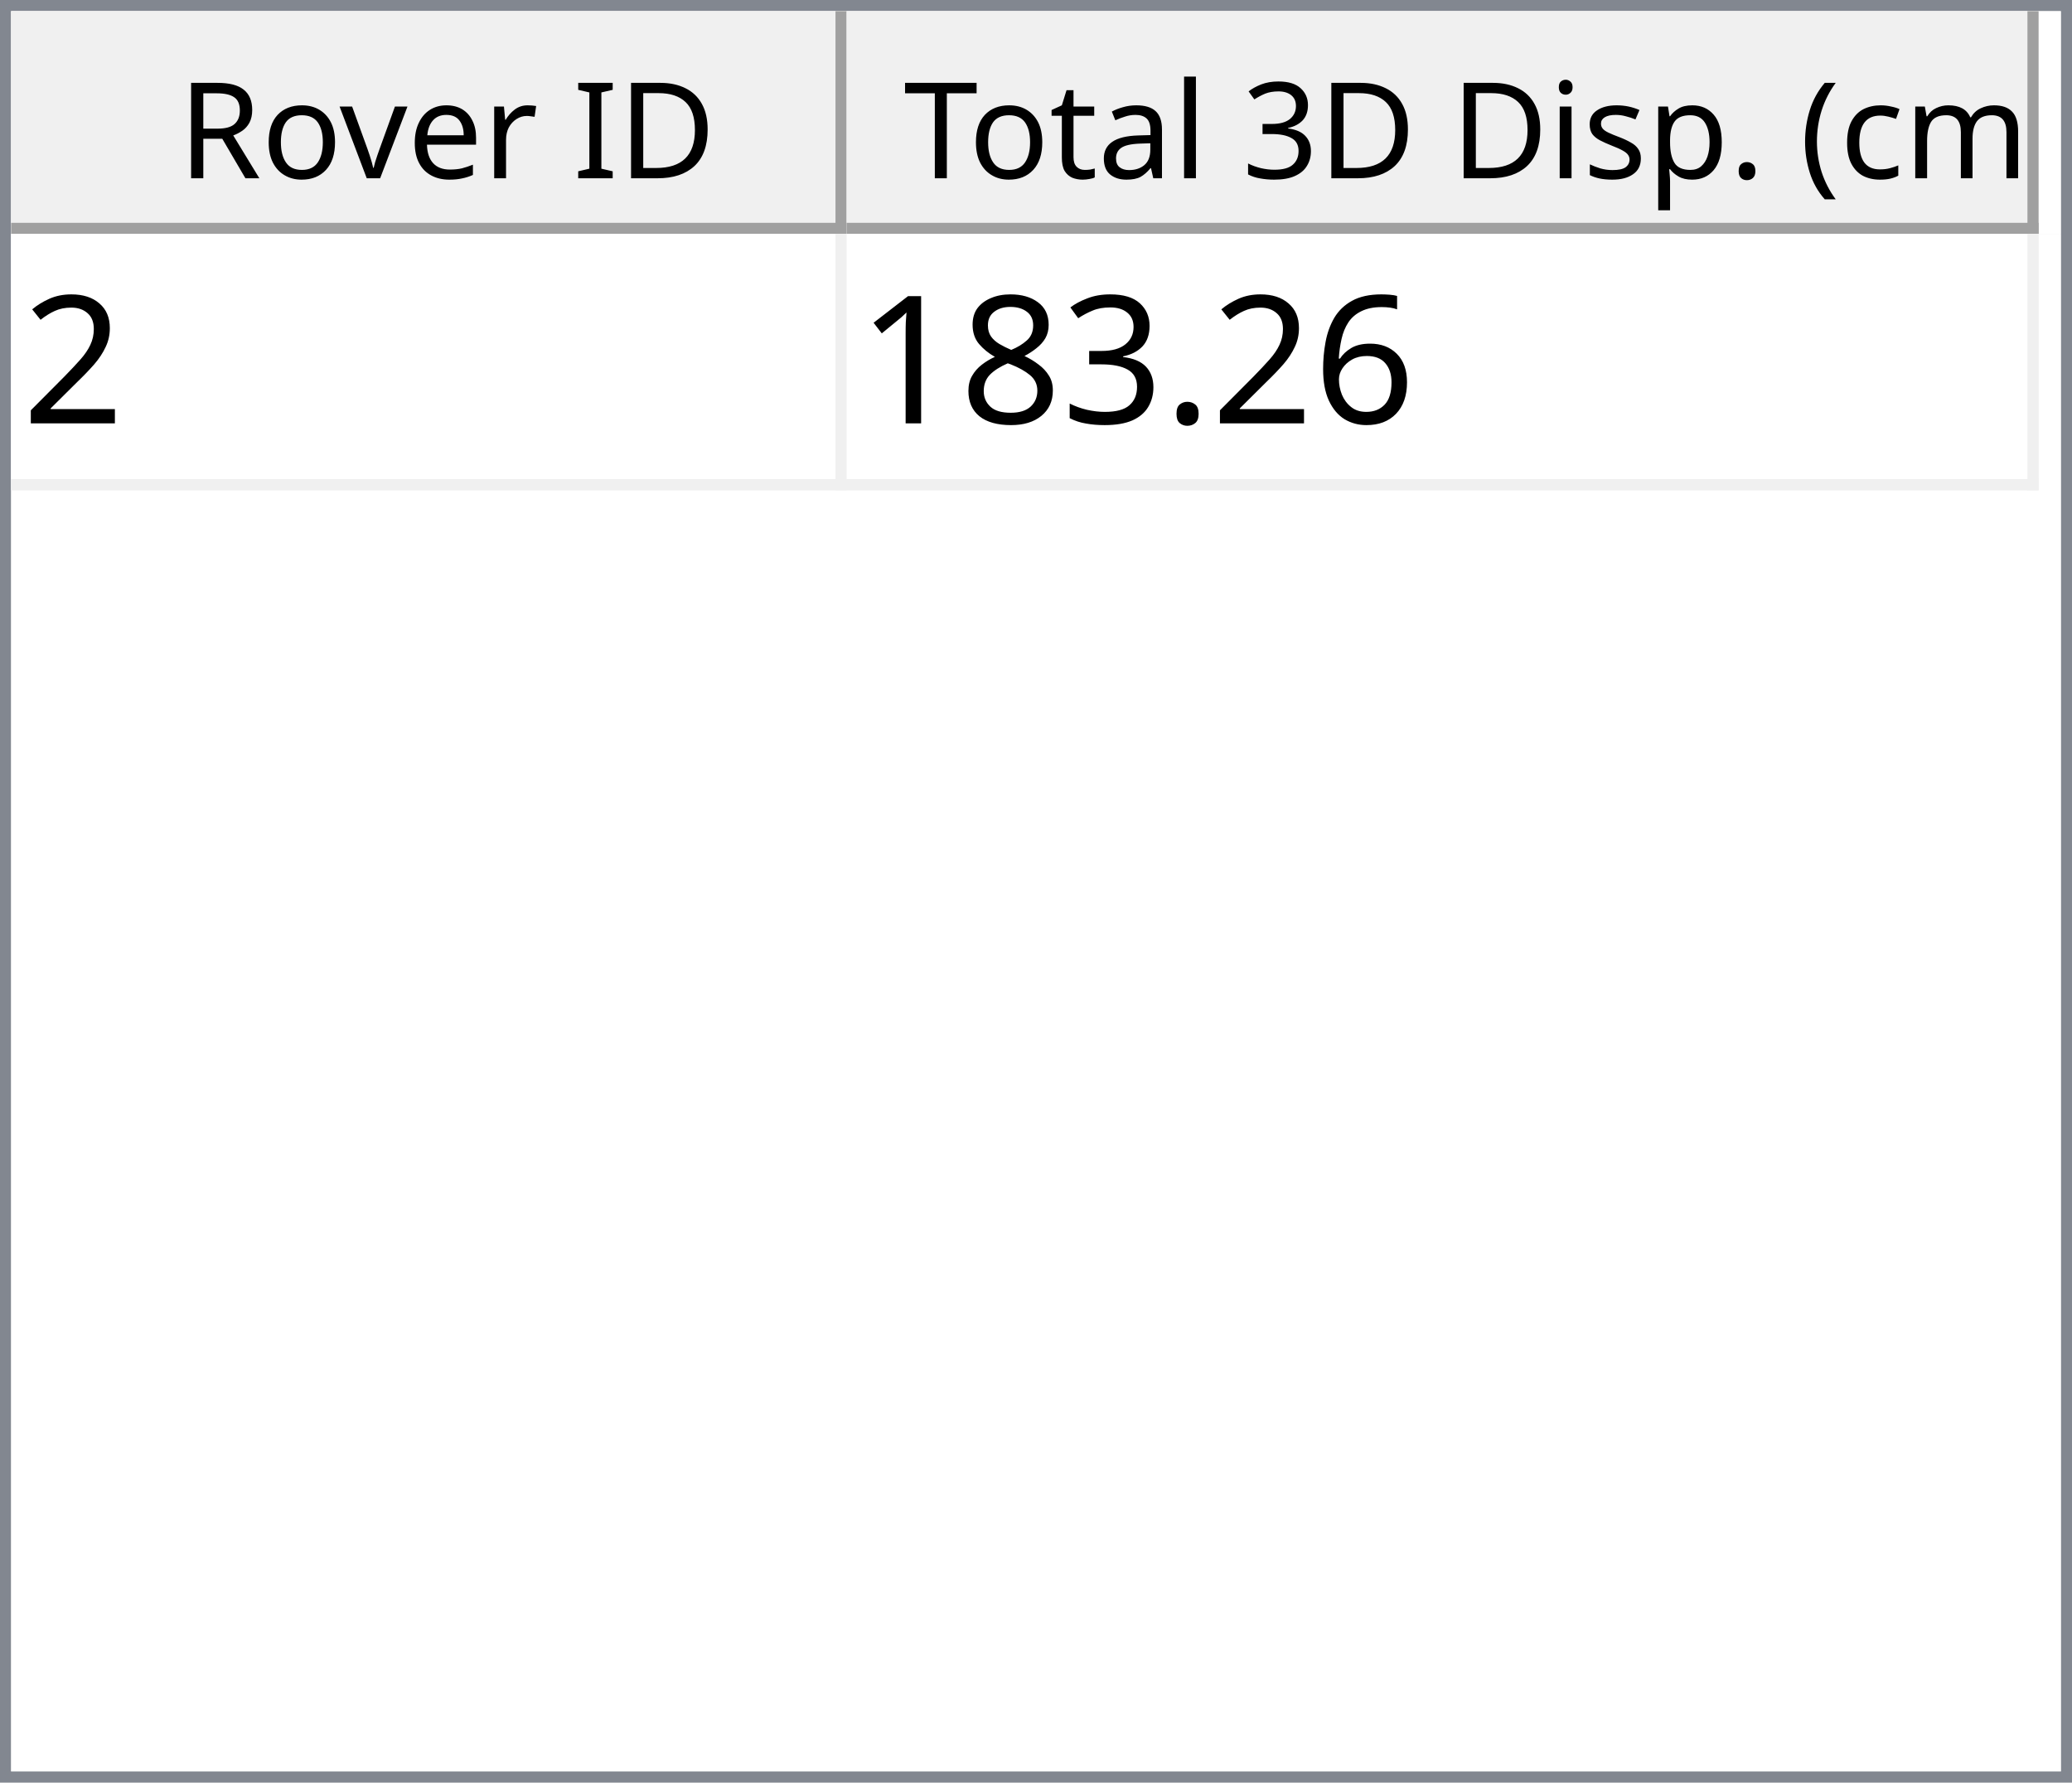
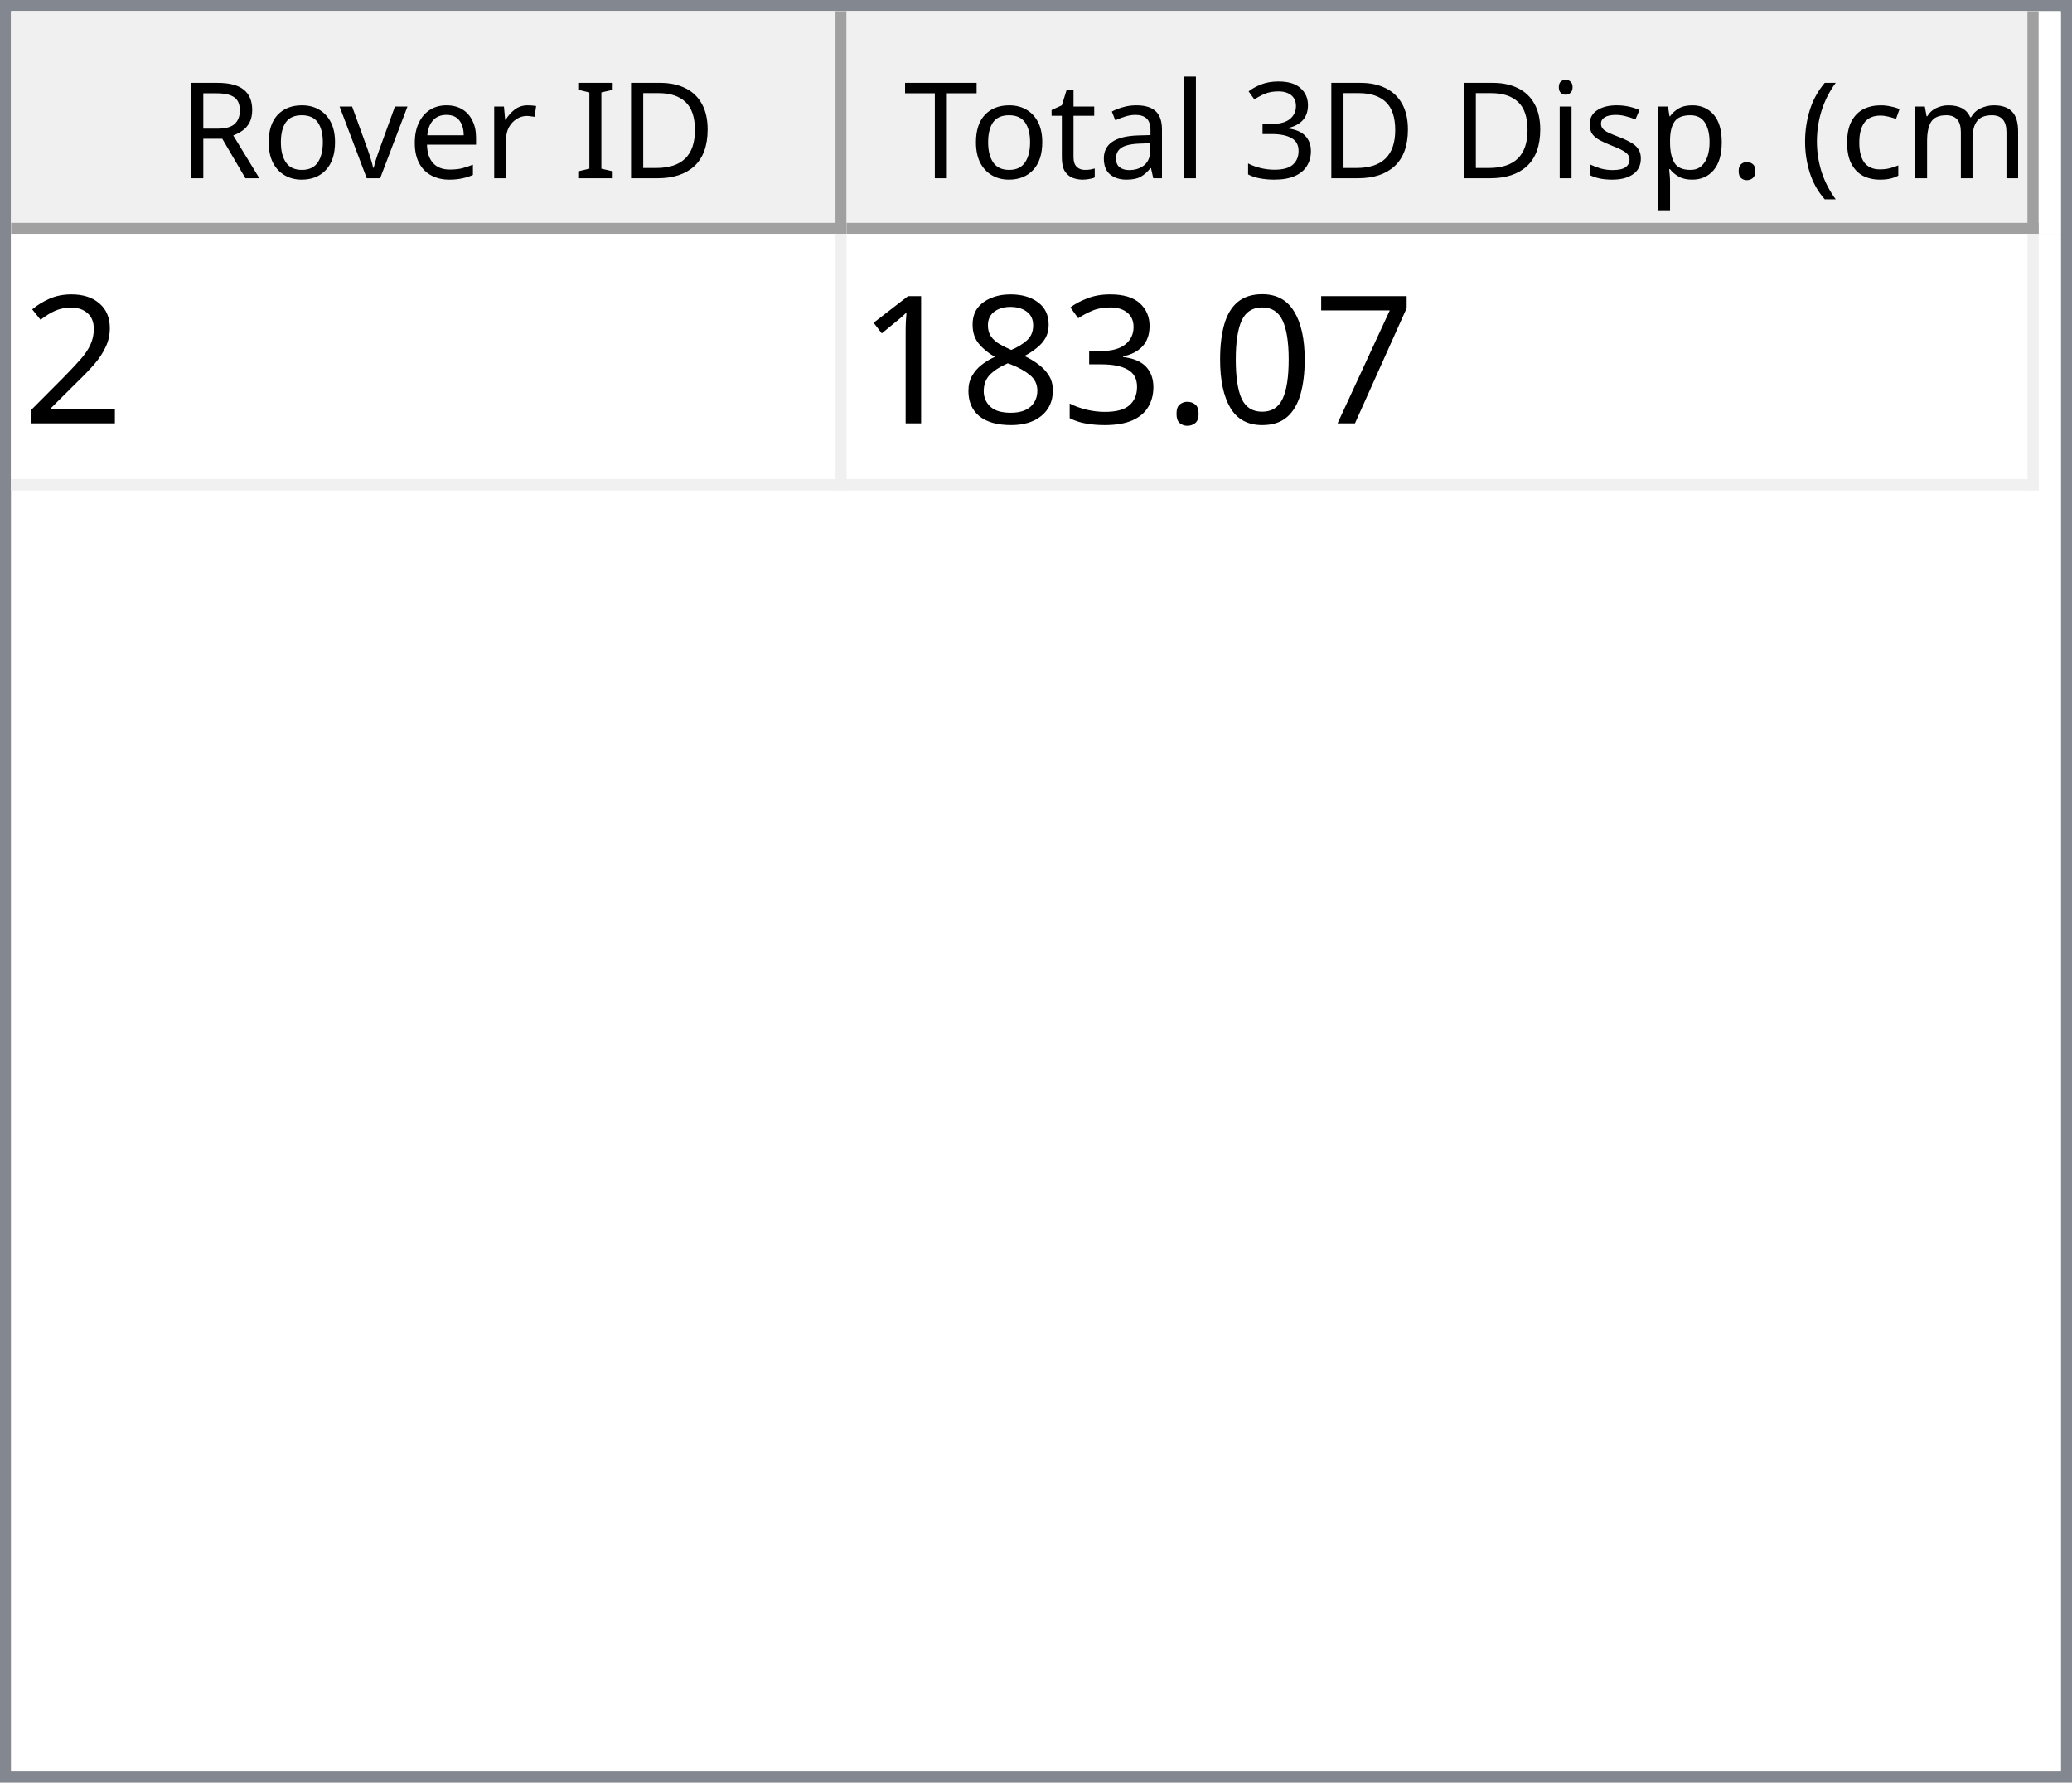
<svg xmlns="http://www.w3.org/2000/svg" style="fill-opacity:1; color-rendering:auto; color-interpolation:auto; text-rendering:auto; stroke:black; stroke-linecap:square; stroke-miterlimit:10; shape-rendering:auto; stroke-opacity:1; fill:black; stroke-dasharray:none; font-weight:normal; stroke-width:1; font-family:'Dialog'; font-style:normal; stroke-linejoin:miter; font-size:12px; stroke-dashoffset:0; image-rendering:auto;" width="186" height="160">
  <defs id="genericDefs" />
  <g>
    <defs id="defs1">
      <clipPath clipPathUnits="userSpaceOnUse" id="clipPath1">
        <path d="M0 0 L186 0 L186 160 L0 160 L0 0 Z" />
      </clipPath>
      <clipPath clipPathUnits="userSpaceOnUse" id="clipPath2">
        <path d="M0 0 L0 160 L186 160 L186 0 Z" />
      </clipPath>
      <clipPath clipPathUnits="userSpaceOnUse" id="clipPath3">
        <path d="M0 0 L0 20 L184 20 L184 0 Z" />
      </clipPath>
      <clipPath clipPathUnits="userSpaceOnUse" id="clipPath4">
        <path d="M0 0 L0 20 L75 20 L75 0 Z" />
      </clipPath>
      <clipPath clipPathUnits="userSpaceOnUse" id="clipPath5">
        <path d="M1 1 L1 19 L74 19 L74 1 Z" />
      </clipPath>
      <clipPath clipPathUnits="userSpaceOnUse" id="clipPath6">
        <path d="M0 0 L0 18 L73 18 L73 0 Z" />
      </clipPath>
      <clipPath clipPathUnits="userSpaceOnUse" id="clipPath7">
        <path d="M-0.5 -0.5 L-0.5 19.5 L74.5 19.5 L74.5 -0.5 Z" />
      </clipPath>
      <clipPath clipPathUnits="userSpaceOnUse" id="clipPath8">
        <path d="M0 0 L0 20 L107 20 L107 0 Z" />
      </clipPath>
      <clipPath clipPathUnits="userSpaceOnUse" id="clipPath9">
        <path d="M1 1 L1 19 L106 19 L106 1 Z" />
      </clipPath>
      <clipPath clipPathUnits="userSpaceOnUse" id="clipPath10">
        <path d="M0 0 L0 18 L105 18 L105 0 Z" />
      </clipPath>
      <clipPath clipPathUnits="userSpaceOnUse" id="clipPath11">
        <path d="M-0.5 -0.5 L-0.5 19.5 L106.5 19.5 L106.5 -0.5 Z" />
      </clipPath>
      <clipPath clipPathUnits="userSpaceOnUse" id="clipPath12">
        <path d="M0 0 L0 138 L184 138 L184 0 Z" />
      </clipPath>
      <clipPath clipPathUnits="userSpaceOnUse" id="clipPath13">
        <path d="M0 0 L0 23 L182 23 L182 0 Z" />
      </clipPath>
      <clipPath clipPathUnits="userSpaceOnUse" id="clipPath14">
        <path d="M-0.5 -0.5 L-0.5 22.5 L181.5 22.5 L181.5 -0.5 Z" />
      </clipPath>
      <clipPath clipPathUnits="userSpaceOnUse" id="clipPath15">
        <path d="M0 0 L0 22 L74 22 L74 0 Z" />
      </clipPath>
      <clipPath clipPathUnits="userSpaceOnUse" id="clipPath16">
        <path d="M0 0 L0 22 L106 22 L106 0 Z" />
      </clipPath>
      <font horiz-adv-x="64.551" id="font1">
        <font-face ascent="107.91" descent="25.098" units-per-em="100" style="font-style:normal; font-family:Segoe UI; font-weight:normal;" />
        <missing-glyph horiz-adv-x="64.551" d="M8.109 0 L8.109 68.266 L56.453 68.266 L56.453 0 L8.109 0 ZM15.328 7.234 L49.219 7.234 L49.219 61.031 L15.328 61.031 L15.328 7.234 Z" />
        <glyph unicode="D" horiz-adv-x="70.117" d="M9.188 0 L9.188 70.016 L28.516 70.016 Q65.531 70.016 65.531 35.891 Q65.531 19.672 55.25 9.836 Q44.969 0 27.734 0 L9.188 0 ZM17.391 62.594 L17.391 7.422 L27.828 7.422 Q41.609 7.422 49.273 14.797 Q56.938 22.172 56.938 35.688 Q56.938 62.594 28.328 62.594 L17.391 62.594 Z" />
        <glyph unicode="I" horiz-adv-x="26.611" d="M17.391 0 L9.188 0 L9.188 70.016 L17.391 70.016 L17.391 0 Z" />
        <glyph unicode=" " horiz-adv-x="27.393" d="" />
        <glyph unicode="r" horiz-adv-x="34.766" d="M34.188 41.891 Q32.078 43.5 28.125 43.5 Q23 43.5 19.555 38.672 Q16.109 33.844 16.109 25.484 L16.109 0 L8.109 0 L8.109 50 L16.109 50 L16.109 39.703 L16.312 39.703 Q18.016 44.969 21.531 47.922 Q25.047 50.875 29.391 50.875 Q32.516 50.875 34.188 50.203 L34.188 41.891 Z" />
        <glyph unicode="e" horiz-adv-x="52.295" d="M48.297 23 L12.984 23 Q13.188 14.656 17.484 10.109 Q21.781 5.562 29.297 5.562 Q37.75 5.562 44.828 11.141 L44.828 3.609 Q38.234 -1.172 27.391 -1.172 Q16.797 -1.172 10.742 5.641 Q4.688 12.453 4.688 24.812 Q4.688 36.469 11.305 43.82 Q17.922 51.172 27.734 51.172 Q37.547 51.172 42.922 44.828 Q48.297 38.484 48.297 27.203 L48.297 23 ZM40.094 29.781 Q40.047 36.719 36.75 40.578 Q33.453 44.438 27.594 44.438 Q21.922 44.438 17.969 40.383 Q14.016 36.328 13.094 29.781 L40.094 29.781 Z" />
        <glyph unicode="v" horiz-adv-x="47.9" d="M47.406 50 L27.484 0 L19.625 0 L0.688 50 L9.469 50 L22.172 13.672 Q23.578 9.672 23.922 6.688 L24.125 6.688 Q24.609 10.453 25.688 13.484 L38.969 50 L47.406 50 Z" />
        <glyph unicode="o" horiz-adv-x="58.594" d="M29 -1.172 Q17.922 -1.172 11.305 5.836 Q4.688 12.844 4.688 24.422 Q4.688 37.016 11.57 44.094 Q18.453 51.172 30.172 51.172 Q41.359 51.172 47.633 44.289 Q53.906 37.406 53.906 25.203 Q53.906 13.234 47.141 6.031 Q40.375 -1.172 29 -1.172 ZM29.594 44.438 Q21.875 44.438 17.383 39.188 Q12.891 33.938 12.891 24.703 Q12.891 15.828 17.43 10.695 Q21.969 5.562 29.594 5.562 Q37.359 5.562 41.531 10.594 Q45.703 15.625 45.703 24.906 Q45.703 34.281 41.531 39.359 Q37.359 44.438 29.594 44.438 Z" />
        <glyph unicode="R" horiz-adv-x="59.814" d="M59.375 0 L49.609 0 L37.891 19.625 Q36.281 22.359 34.766 24.289 Q33.25 26.219 31.664 27.438 Q30.078 28.656 28.25 29.219 Q26.422 29.781 24.125 29.781 L17.391 29.781 L17.391 0 L9.188 0 L9.188 70.016 L30.078 70.016 Q34.672 70.016 38.555 68.867 Q42.438 67.719 45.289 65.375 Q48.141 63.031 49.758 59.547 Q51.375 56.062 51.375 51.375 Q51.375 47.703 50.273 44.656 Q49.172 41.609 47.148 39.211 Q45.125 36.812 42.266 35.133 Q39.406 33.453 35.844 32.516 L35.844 32.328 Q37.594 31.547 38.891 30.547 Q40.188 29.547 41.359 28.18 Q42.531 26.812 43.68 25.078 Q44.828 23.344 46.234 21.047 L59.375 0 ZM17.391 62.594 L17.391 37.203 L28.516 37.203 Q31.594 37.203 34.203 38.133 Q36.812 39.062 38.719 40.797 Q40.625 42.531 41.703 45.047 Q42.781 47.562 42.781 50.688 Q42.781 56.297 39.141 59.445 Q35.5 62.594 28.609 62.594 L17.391 62.594 Z" />
        <glyph unicode=")" horiz-adv-x="30.176" d="M8.297 -15.922 L1.172 -15.922 Q16.406 2.344 16.406 26.812 Q16.406 51.469 1.078 70.016 L8.297 70.016 Q23.531 52.156 23.531 26.703 Q23.531 1.375 8.297 -15.922 Z" />
        <glyph unicode="m" horiz-adv-x="86.133" d="M79.109 0 L71.094 0 L71.094 28.719 Q71.094 37.016 68.531 40.727 Q65.969 44.438 59.906 44.438 Q54.781 44.438 51.195 39.75 Q47.609 35.062 47.609 28.516 L47.609 0 L39.594 0 L39.594 29.688 Q39.594 44.438 28.219 44.438 Q22.953 44.438 19.531 40.016 Q16.109 35.594 16.109 28.516 L16.109 0 L8.109 0 L8.109 50 L16.109 50 L16.109 42.094 L16.312 42.094 Q21.625 51.172 31.844 51.172 Q36.969 51.172 40.773 48.312 Q44.578 45.453 46 40.828 Q51.562 51.172 62.594 51.172 Q79.109 51.172 79.109 30.812 L79.109 0 Z" />
        <glyph unicode="c" horiz-adv-x="46.191" d="M42.188 2.297 Q36.422 -1.172 28.516 -1.172 Q17.828 -1.172 11.258 5.789 Q4.688 12.75 4.688 23.828 Q4.688 36.188 11.766 43.68 Q18.844 51.172 30.672 51.172 Q37.25 51.172 42.281 48.734 L42.281 40.531 Q36.719 44.438 30.375 44.438 Q22.703 44.438 17.797 38.945 Q12.891 33.453 12.891 24.516 Q12.891 15.719 17.508 10.641 Q22.125 5.562 29.891 5.562 Q36.422 5.562 42.188 9.906 L42.188 2.297 Z" />
        <glyph unicode="(" horiz-adv-x="30.176" d="M29.109 -15.922 L21.969 -15.922 Q6.844 1.375 6.844 26.703 Q6.844 52.156 21.969 70.016 L29.203 70.016 Q13.875 51.469 13.875 26.812 Q13.875 2.344 29.109 -15.922 Z" />
        <glyph unicode="." horiz-adv-x="21.68" d="M10.891 -1.078 Q8.641 -1.078 7.055 0.539 Q5.469 2.156 5.469 4.391 Q5.469 6.641 7.055 8.273 Q8.641 9.906 10.891 9.906 Q13.188 9.906 14.797 8.273 Q16.406 6.641 16.406 4.391 Q16.406 2.156 14.797 0.539 Q13.188 -1.078 10.891 -1.078 Z" />
        <glyph unicode="p" horiz-adv-x="58.789" d="M16.312 7.234 L16.109 7.234 L16.109 -23 L8.109 -23 L8.109 50 L16.109 50 L16.109 41.219 L16.312 41.219 Q22.219 51.172 33.594 51.172 Q43.266 51.172 48.688 44.461 Q54.109 37.75 54.109 26.469 Q54.109 13.922 48 6.375 Q41.891 -1.172 31.297 -1.172 Q21.578 -1.172 16.312 7.234 ZM16.109 27.391 L16.109 20.406 Q16.109 14.203 20.141 9.883 Q24.172 5.562 30.375 5.562 Q37.641 5.562 41.773 11.133 Q45.906 16.703 45.906 26.609 Q45.906 34.969 42.047 39.703 Q38.188 44.438 31.594 44.438 Q24.609 44.438 20.359 39.578 Q16.109 34.719 16.109 27.391 Z" />
        <glyph unicode="s" horiz-adv-x="42.432" d="M5.078 1.812 L5.078 10.406 Q11.625 5.562 19.484 5.562 Q30.031 5.562 30.031 12.594 Q30.031 14.594 29.125 15.992 Q28.219 17.391 26.68 18.461 Q25.141 19.531 23.07 20.383 Q21 21.234 18.609 22.172 Q15.281 23.484 12.766 24.828 Q10.25 26.172 8.57 27.859 Q6.891 29.547 6.031 31.695 Q5.172 33.844 5.172 36.719 Q5.172 40.234 6.789 42.945 Q8.406 45.656 11.086 47.484 Q13.766 49.312 17.211 50.242 Q20.656 51.172 24.312 51.172 Q30.812 51.172 35.938 48.922 L35.938 40.828 Q30.422 44.438 23.25 44.438 Q21 44.438 19.195 43.922 Q17.391 43.406 16.094 42.477 Q14.797 41.547 14.086 40.258 Q13.375 38.969 13.375 37.406 Q13.375 35.453 14.086 34.133 Q14.797 32.812 16.164 31.789 Q17.531 30.766 19.484 29.938 Q21.438 29.109 23.922 28.125 Q27.25 26.859 29.883 25.516 Q32.516 24.172 34.375 22.484 Q36.234 20.797 37.234 18.602 Q38.234 16.406 38.234 13.375 Q38.234 9.672 36.602 6.938 Q34.969 4.203 32.234 2.398 Q29.5 0.594 25.93 -0.289 Q22.359 -1.172 18.453 -1.172 Q10.75 -1.172 5.078 1.812 Z" />
        <glyph unicode="i" horiz-adv-x="24.219" d="M12.203 62.703 Q10.062 62.703 8.547 64.164 Q7.031 65.625 7.031 67.875 Q7.031 70.125 8.547 71.609 Q10.062 73.094 12.203 73.094 Q14.406 73.094 15.945 71.609 Q17.484 70.125 17.484 67.875 Q17.484 65.719 15.945 64.211 Q14.406 62.703 12.203 62.703 ZM16.109 0 L8.109 0 L8.109 50 L16.109 50 L16.109 0 Z" />
        <glyph unicode="3" horiz-adv-x="53.906" d="M46.531 19.828 Q46.531 15.094 44.75 11.211 Q42.969 7.328 39.719 4.57 Q36.469 1.812 31.93 0.297 Q27.391 -1.219 21.922 -1.219 Q11.922 -1.219 6 2.594 L6 11.188 Q13.094 5.609 22.219 5.609 Q25.875 5.609 28.828 6.539 Q31.781 7.469 33.906 9.227 Q36.031 10.984 37.18 13.477 Q38.328 15.969 38.328 19.094 Q38.328 32.812 18.797 32.812 L12.984 32.812 L12.984 39.594 L18.5 39.594 Q35.797 39.594 35.797 52.484 Q35.797 64.406 22.609 64.406 Q15.188 64.406 8.688 59.422 L8.688 67.188 Q15.375 71.188 24.609 71.188 Q29 71.188 32.57 69.969 Q36.141 68.75 38.68 66.555 Q41.219 64.359 42.609 61.281 Q44 58.203 44 54.5 Q44 40.672 30.031 36.719 L30.031 36.531 Q33.594 36.141 36.625 34.797 Q39.656 33.453 41.852 31.305 Q44.047 29.156 45.289 26.25 Q46.531 23.344 46.531 19.828 Z" />
        <glyph unicode="l" horiz-adv-x="24.219" d="M16.109 0 L8.109 0 L8.109 74.031 L16.109 74.031 L16.109 0 Z" />
        <glyph unicode="a" horiz-adv-x="50.879" d="M43.891 0 L35.891 0 L35.891 7.812 L35.688 7.812 Q30.469 -1.172 20.312 -1.172 Q12.844 -1.172 8.617 2.781 Q4.391 6.734 4.391 13.281 Q4.391 27.297 20.906 29.594 L35.891 31.688 Q35.891 44.438 25.594 44.438 Q16.547 44.438 9.281 38.281 L9.281 46.484 Q16.656 51.172 26.266 51.172 Q43.891 51.172 43.891 32.516 L43.891 0 ZM35.891 25.297 L23.828 23.641 Q18.266 22.859 15.43 20.875 Q12.594 18.891 12.594 13.875 Q12.594 10.203 15.211 7.883 Q17.828 5.562 22.172 5.562 Q28.125 5.562 32.008 9.742 Q35.891 13.922 35.891 20.312 L35.891 25.297 Z" />
        <glyph unicode="t" horiz-adv-x="33.887" d="M31.297 0.484 Q28.469 -1.078 23.828 -1.078 Q10.688 -1.078 10.688 13.578 L10.688 43.172 L2.094 43.172 L2.094 50 L10.688 50 L10.688 62.203 L18.703 64.797 L18.703 50 L31.297 50 L31.297 43.172 L18.703 43.172 L18.703 14.984 Q18.703 9.969 20.414 7.82 Q22.125 5.672 26.078 5.672 Q29.109 5.672 31.297 7.328 L31.297 0.484 Z" />
        <glyph unicode="T" horiz-adv-x="52.393" d="M50.594 62.594 L30.375 62.594 L30.375 0 L22.172 0 L22.172 62.594 L2 62.594 L2 70.016 L50.594 70.016 L50.594 62.594 Z" />
      </font>
      <font horiz-adv-x="75.0" id="font2">
        <font-face ascent="100.537" descent="21.973" units-per-em="100" style="font-style:normal; font-family:sans-serif; font-weight:normal;" />
        <missing-glyph horiz-adv-x="75.0" d="M12.5 0 L12.5 62.5 L62.5 62.5 L62.5 0 L12.5 0 ZM14.062 1.562 L60.938 1.562 L60.938 60.938 L14.062 60.938 L14.062 1.562 Z" />
        <glyph unicode="2" horiz-adv-x="55.615" d="M50.344 8.453 L50.344 0 L3.031 0 Q2.938 3.172 4.047 6.109 Q5.859 10.938 9.836 15.625 Q13.812 20.312 21.344 26.469 Q33.016 36.031 37.117 41.625 Q41.219 47.219 41.219 52.203 Q41.219 57.422 37.477 61.008 Q33.734 64.594 27.734 64.594 Q21.391 64.594 17.578 60.789 Q13.766 56.984 13.719 50.25 L4.688 51.172 Q5.609 61.281 11.664 66.578 Q17.719 71.875 27.938 71.875 Q38.234 71.875 44.242 66.164 Q50.25 60.453 50.25 52 Q50.25 47.703 48.492 43.555 Q46.734 39.406 42.656 34.812 Q38.578 30.219 29.109 22.219 Q21.188 15.578 18.945 13.211 Q16.703 10.844 15.234 8.453 L50.344 8.453 Z" />
-         <glyph unicode="6" horiz-adv-x="55.615" d="M49.75 54.047 L41.016 53.375 Q39.844 58.547 37.703 60.891 Q34.125 64.656 28.906 64.656 Q24.703 64.656 21.531 62.312 Q17.391 59.281 14.992 53.469 Q12.594 47.656 12.5 36.922 Q15.672 41.75 20.266 44.094 Q24.859 46.438 29.891 46.438 Q38.672 46.438 44.852 39.969 Q51.031 33.5 51.031 23.25 Q51.031 16.5 48.125 10.719 Q45.219 4.938 40.141 1.859 Q35.062 -1.219 28.609 -1.219 Q17.625 -1.219 10.695 6.859 Q3.766 14.938 3.766 33.5 Q3.766 54.25 11.422 63.672 Q18.109 71.875 29.438 71.875 Q37.891 71.875 43.289 67.141 Q48.688 62.406 49.75 54.047 ZM13.875 23.188 Q13.875 18.656 15.797 14.508 Q17.719 10.359 21.188 8.18 Q24.656 6 28.469 6 Q34.031 6 38.039 10.492 Q42.047 14.984 42.047 22.703 Q42.047 30.125 38.086 34.398 Q34.125 38.672 28.125 38.672 Q22.172 38.672 18.023 34.398 Q13.875 30.125 13.875 23.188 Z" />
+         <glyph unicode="7" horiz-adv-x="55.615" d="M4.734 62.203 L4.734 70.656 L51.078 70.656 L51.078 63.812 Q44.234 56.547 37.523 44.484 Q30.812 32.422 27.156 19.672 Q24.516 10.688 23.781 0 L14.75 0 Q14.891 8.453 18.062 20.414 Q21.234 32.375 27.172 43.484 Q33.109 54.594 39.797 62.203 L4.734 62.203 Z" />
+         <glyph unicode="0" horiz-adv-x="55.615" d="M4.156 35.297 Q4.156 48 6.766 55.742 Q9.375 63.484 14.523 67.68 Q19.672 71.875 27.484 71.875 Q33.25 71.875 37.594 69.555 Q41.938 67.234 44.773 62.867 Q47.609 58.5 49.219 52.227 Q50.828 45.953 50.828 35.297 Q50.828 22.703 48.242 14.969 Q45.656 7.234 40.508 3.008 Q35.359 -1.219 27.484 -1.219 Q17.141 -1.219 11.234 6.203 Q4.156 15.141 4.156 35.297 ZM13.188 35.297 Q13.188 17.672 17.312 11.836 Q21.438 6 27.484 6 Q33.547 6 37.672 11.859 Q41.797 17.719 41.797 35.297 Q41.797 52.984 37.672 58.789 Q33.547 64.594 27.391 64.594 Q21.344 64.594 17.719 59.469 Q13.188 52.938 13.188 35.297 Z" />
        <glyph unicode="." horiz-adv-x="27.783" d="M9.078 0 L9.078 10.016 L19.094 10.016 L19.094 0 L9.078 0 Z" />
        <glyph unicode="3" horiz-adv-x="55.615" d="M4.203 18.891 L12.984 20.062 Q14.5 12.594 18.141 9.297 Q21.781 6 27 6 Q33.203 6 37.477 10.297 Q41.75 14.594 41.75 20.953 Q41.75 27 37.797 30.93 Q33.844 34.859 27.734 34.859 Q25.25 34.859 21.531 33.891 L22.516 41.609 Q23.391 41.5 23.922 41.5 Q29.547 41.5 34.039 44.43 Q38.531 47.359 38.531 53.469 Q38.531 58.297 35.258 61.477 Q31.984 64.656 26.812 64.656 Q21.688 64.656 18.266 61.43 Q14.844 58.203 13.875 51.766 L5.078 53.328 Q6.688 62.156 12.398 67.016 Q18.109 71.875 26.609 71.875 Q32.469 71.875 37.398 69.359 Q42.328 66.844 44.945 62.5 Q47.562 58.156 47.562 53.266 Q47.562 48.641 45.07 44.828 Q42.578 41.016 37.703 38.766 Q44.047 37.312 47.562 32.695 Q51.078 28.078 51.078 21.141 Q51.078 11.766 44.242 5.25 Q37.406 -1.266 26.953 -1.266 Q17.531 -1.266 11.305 4.352 Q5.078 9.969 4.203 18.891 Z" />
        <glyph unicode="8" horiz-adv-x="55.615" d="M17.672 38.812 Q12.203 40.828 9.57 44.539 Q6.938 48.25 6.938 53.422 Q6.938 61.234 12.555 66.555 Q18.172 71.875 27.484 71.875 Q36.859 71.875 42.578 66.43 Q48.297 60.984 48.297 53.172 Q48.297 48.188 45.68 44.508 Q43.062 40.828 37.75 38.812 Q44.344 36.672 47.781 31.883 Q51.219 27.094 51.219 20.453 Q51.219 11.281 44.727 5.031 Q38.234 -1.219 27.641 -1.219 Q17.047 -1.219 10.547 5.055 Q4.047 11.328 4.047 20.703 Q4.047 27.688 7.594 32.398 Q11.141 37.109 17.672 38.812 ZM15.922 53.719 Q15.922 48.641 19.195 45.414 Q22.469 42.188 27.688 42.188 Q32.766 42.188 36.016 45.383 Q39.266 48.578 39.266 53.219 Q39.266 58.062 35.914 61.359 Q32.562 64.656 27.594 64.656 Q22.562 64.656 19.242 61.43 Q15.922 58.203 15.922 53.719 ZM13.094 20.656 Q13.094 16.891 14.875 13.375 Q16.656 9.859 20.172 7.93 Q23.688 6 27.734 6 Q34.031 6 38.133 10.055 Q42.234 14.109 42.234 20.359 Q42.234 26.703 38.016 30.859 Q33.797 35.016 27.438 35.016 Q21.234 35.016 17.164 30.914 Q13.094 26.812 13.094 20.656 Z" />
        <glyph unicode="1" horiz-adv-x="55.615" d="M37.25 0 L28.469 0 L28.469 56 Q25.297 52.984 20.141 49.953 Q14.984 46.922 10.891 45.406 L10.891 53.906 Q18.266 57.375 23.781 62.305 Q29.297 67.234 31.594 71.875 L37.25 71.875 L37.25 0 Z" />
      </font>
    </defs>
    <g style="fill:white; stroke:white;">
      <rect x="0" y="0" width="186" style="clip-path:url(#clipPath1); stroke:none;" height="160" />
    </g>
    <g style="fill:white; text-rendering:optimizeSpeed; color-rendering:optimizeSpeed; image-rendering:optimizeSpeed; shape-rendering:crispEdges; stroke:white; color-interpolation:sRGB;">
      <rect x="0" width="186" height="160" y="0" style="stroke:none;" />
      <path style="stroke:none;" d="M0 160 L186 160 L186 0 L0 0 Z" />
    </g>
    <g style="fill:rgb(240,240,240); font-family:'Segoe UI'; stroke:rgb(240,240,240);">
      <rect x="0" y="0" width="186" style="clip-path:url(#clipPath2); stroke:none;" height="160" />
    </g>
    <g style="fill:rgb(130,135,144); font-family:'Segoe UI'; stroke:rgb(130,135,144);">
      <path d="M0 0 L186 0 L186 160 L0 160 L0 0 ZM1 1 L185 1 L185 159 L1 159 L1 1 Z" style="fill-rule:evenodd; clip-path:url(#clipPath2); stroke:none;" />
    </g>
    <g style="fill:white; font-family:'Segoe UI'; stroke:white;" transform="translate(1,1)">
      <rect x="0" y="0" width="184" style="clip-path:url(#clipPath3); stroke:none;" height="20" />
    </g>
    <g style="fill:rgb(240,240,240); font-family:'Segoe UI'; stroke:rgb(240,240,240);" transform="translate(1,1)">
      <rect x="0" y="0" width="75" style="clip-path:url(#clipPath4); stroke:none;" height="20" />
    </g>
    <g style="font-family:'Segoe UI';" transform="translate(2,2)">
      <text x="14" xml:space="preserve" y="14" style="clip-path:url(#clipPath6); stroke:none;">Rover ID</text>
    </g>
    <g style="fill:rgb(160,160,160); font-family:'Segoe UI'; stroke:rgb(160,160,160); stroke-linejoin:bevel;" transform="translate(1.5,1.5)">
      <line x1="74" x2="74" y1="0" style="fill:none; clip-path:url(#clipPath7);" y2="19" />
    </g>
    <g style="fill:rgb(160,160,160); font-family:'Segoe UI'; stroke:rgb(160,160,160); stroke-linejoin:bevel;" transform="matrix(1,0,0,1,1,1) translate(0.5,0.5)">
      <line x1="0" x2="74" y1="19" style="fill:none; clip-path:url(#clipPath7);" y2="19" />
    </g>
    <g style="fill:rgb(240,240,240); font-family:'Segoe UI'; stroke:rgb(240,240,240);" transform="translate(76,1)">
      <rect x="0" y="0" width="107" style="clip-path:url(#clipPath8); stroke:none;" height="20" />
    </g>
    <g style="font-family:'Segoe UI';" transform="translate(77,2)">
      <text x="1" xml:space="preserve" y="14" style="clip-path:url(#clipPath10); stroke:none;"> Total 3D Disp. (cm)</text>
    </g>
    <g style="fill:rgb(160,160,160); font-family:'Segoe UI'; stroke:rgb(160,160,160); stroke-linejoin:bevel;" transform="translate(76.5,1.5)">
      <line x1="106" x2="106" y1="0" style="fill:none; clip-path:url(#clipPath11);" y2="19" />
    </g>
    <g style="fill:rgb(160,160,160); font-family:'Segoe UI'; stroke:rgb(160,160,160); stroke-linejoin:bevel;" transform="matrix(1,0,0,1,76,1) translate(0.5,0.5)">
      <line x1="0" x2="106" y1="19" style="fill:none; clip-path:url(#clipPath11);" y2="19" />
    </g>
    <g style="fill:white; font-family:'Segoe UI'; stroke:white;" transform="translate(1,21)">
      <rect x="0" y="0" width="184" style="clip-path:url(#clipPath12); stroke:none;" height="138" />
    </g>
    <g style="fill:rgb(240,240,240); font-size:16px; font-family:sans-serif; stroke:rgb(240,240,240);" transform="translate(1,21)">
      <rect x="0" y="0" width="182" style="clip-path:url(#clipPath13); stroke:none;" height="23" />
      <line transform="translate(0.5,0.5)" x1="0" x2="181" y1="22" style="clip-path:url(#clipPath14); fill:none; stroke-linejoin:bevel;" y2="22" />
    </g>
    <g transform="matrix(1,0,0,1,1,21) translate(0.5,0.5)" style="fill:rgb(240,240,240); font-size:16px; font-family:sans-serif; stroke:rgb(240,240,240); stroke-linejoin:bevel;">
      <line x1="74" x2="74" y1="0" style="fill:none; clip-path:url(#clipPath14);" y2="22" />
    </g>
    <g transform="matrix(1,0,0,1,1,21) translate(0.5,0.5)" style="fill:rgb(240,240,240); font-size:16px; font-family:sans-serif; stroke:rgb(240,240,240); stroke-linejoin:bevel;">
      <line x1="181" x2="181" y1="0" style="fill:none; clip-path:url(#clipPath14);" y2="22" />
    </g>
    <g style="fill:white; font-size:16px; font-family:sans-serif; stroke:white;" transform="matrix(1,0,0,1,1,21)">
      <rect x="0" y="0" width="74" style="clip-path:url(#clipPath15); stroke:none;" height="22" />
      <text x="1" y="17" style="fill:black; clip-path:url(#clipPath15); stroke:none;" xml:space="preserve">2</text>
    </g>
    <g style="fill:white; font-size:16px; font-family:sans-serif; stroke:white;" transform="matrix(1,0,0,1,1,21) translate(75,0)">
      <rect x="0" y="0" width="106" style="clip-path:url(#clipPath16); stroke:none;" height="22" />
-       <text x="1" y="17" style="fill:black; clip-path:url(#clipPath16); stroke:none;" xml:space="preserve">183.26</text>
+       <text x="1" y="17" style="fill:black; clip-path:url(#clipPath16); stroke:none;" xml:space="preserve">183.07</text>
    </g>
  </g>
</svg>
